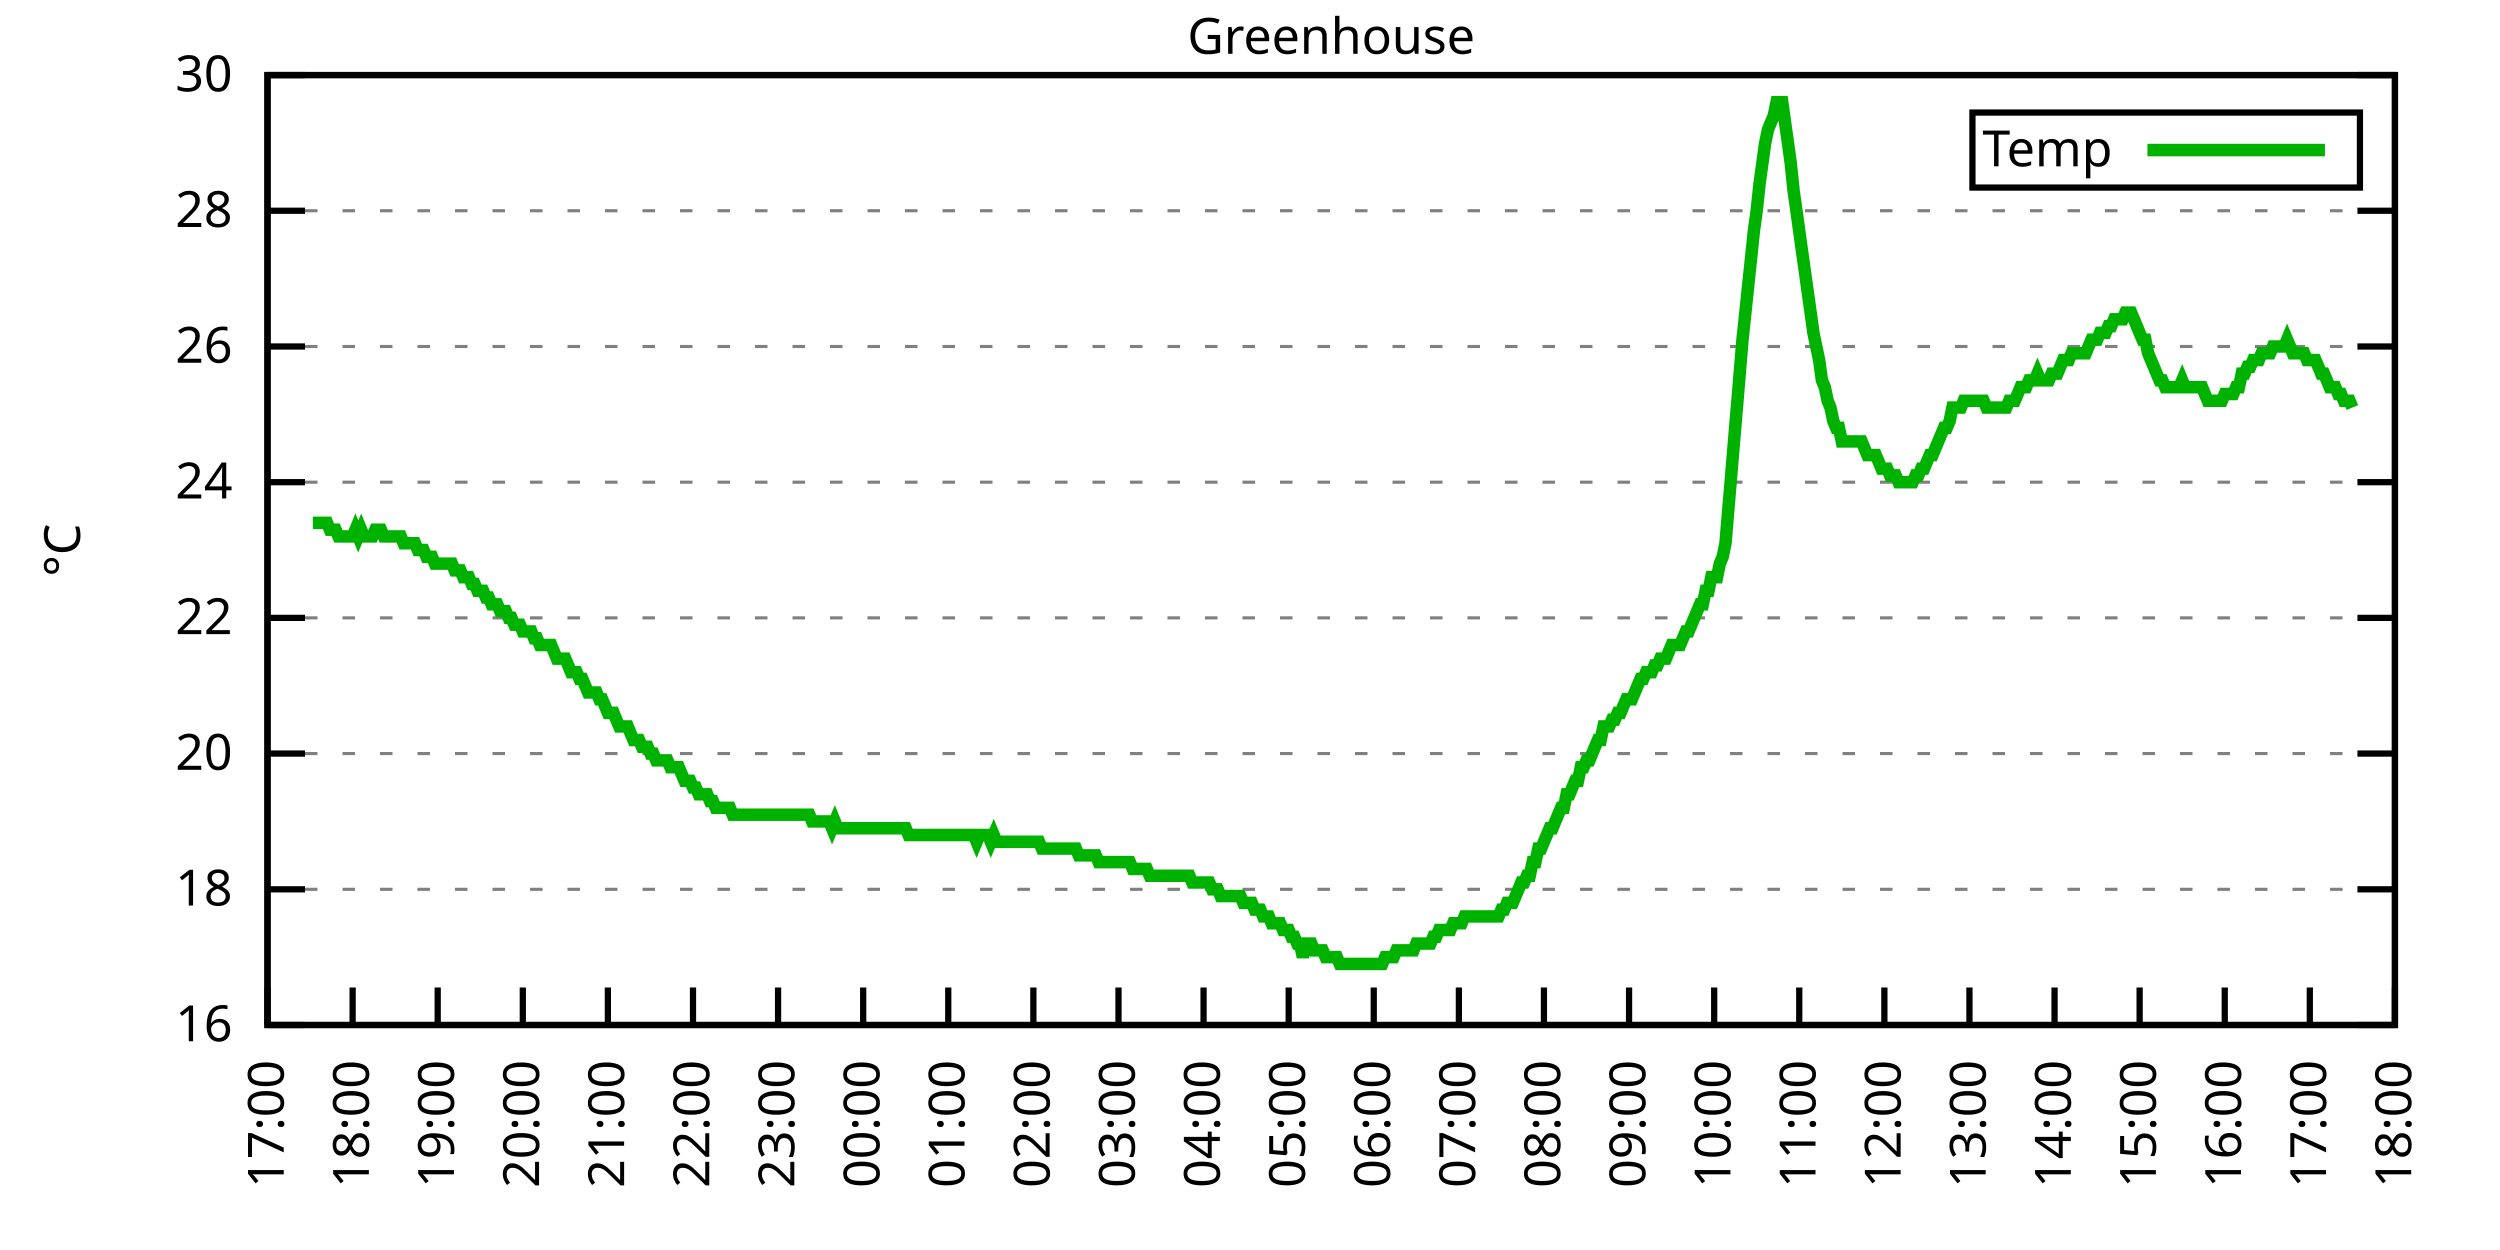
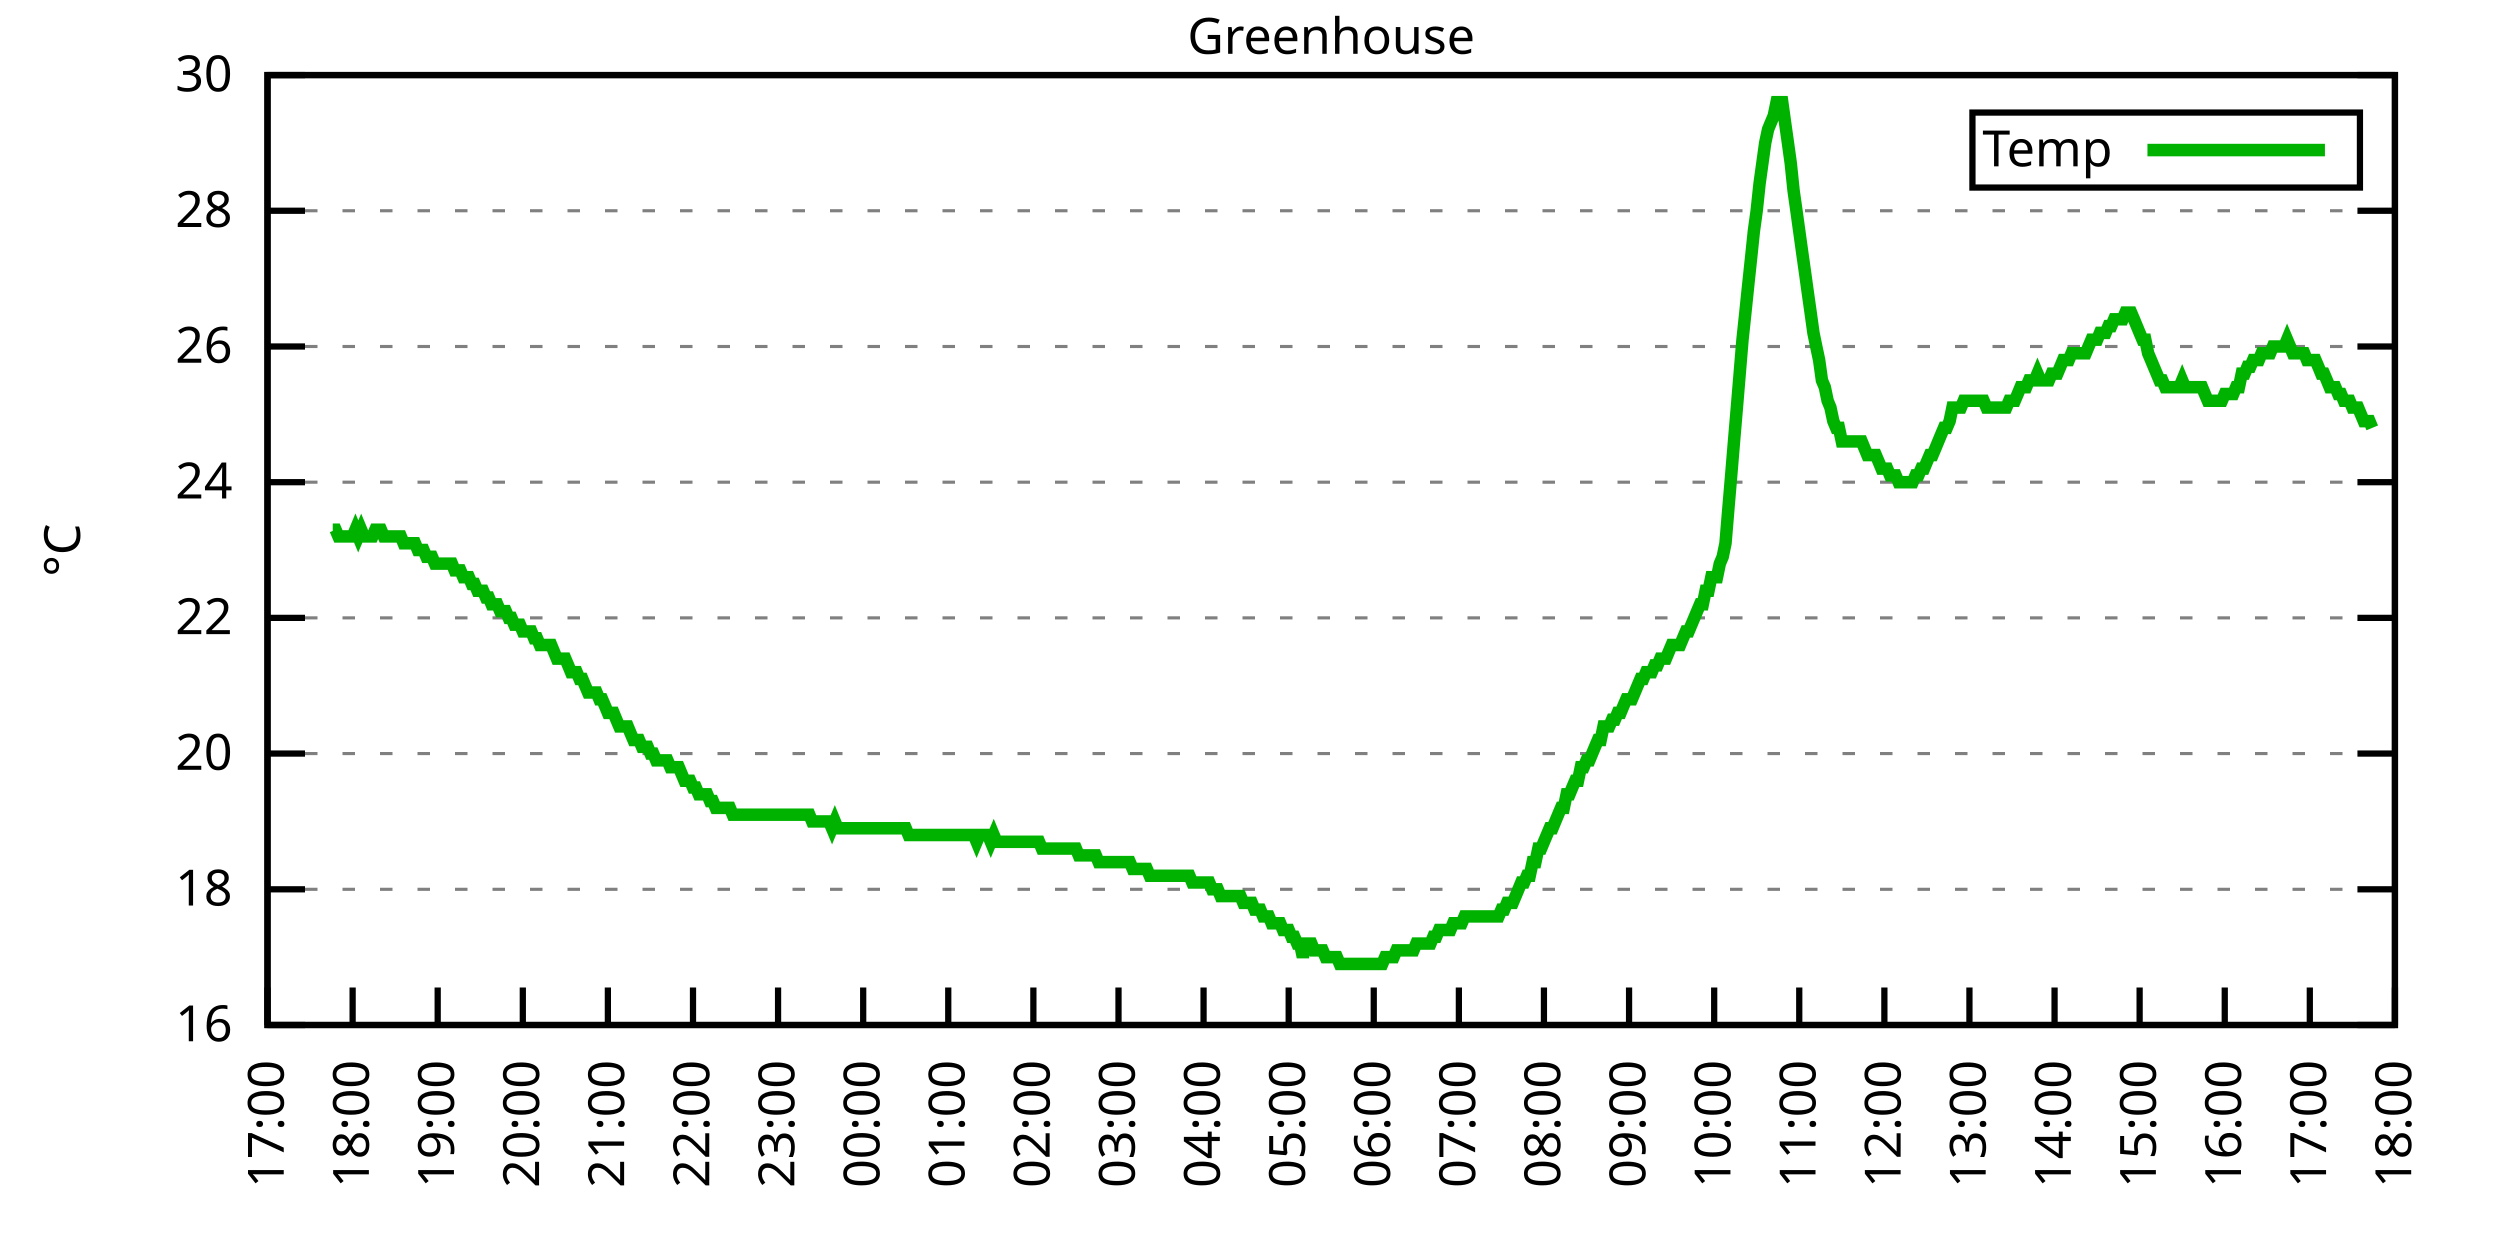
<svg xmlns="http://www.w3.org/2000/svg" xmlns:xlink="http://www.w3.org/1999/xlink" width="400" height="200" viewBox="0 0 400 200">
  <g id="gnuplot_canvas">
    <rect x="0" y="0" width="400" height="200" fill="none" />
    <defs>
      <circle id="gpDot" r="0.5" stroke-width="0.5" stroke="currentColor" />
      <path id="gpPt0" stroke-width="0.333" stroke="currentColor" d="M-1,0 h2 M0,-1 v2" />
      <path id="gpPt1" stroke-width="0.333" stroke="currentColor" d="M-1,-1 L1,1 M1,-1 L-1,1" />
      <path id="gpPt2" stroke-width="0.333" stroke="currentColor" d="M-1,0 L1,0 M0,-1 L0,1 M-1,-1 L1,1 M-1,1 L1,-1" />
      <rect id="gpPt3" stroke-width="0.333" stroke="currentColor" x="-1" y="-1" width="2" height="2" />
      <rect id="gpPt4" stroke-width="0.333" stroke="currentColor" fill="currentColor" x="-1" y="-1" width="2" height="2" />
      <circle id="gpPt5" stroke-width="0.333" stroke="currentColor" cx="0" cy="0" r="1" />
      <use xlink:href="#gpPt5" id="gpPt6" fill="currentColor" stroke="none" />
      <path id="gpPt7" stroke-width="0.333" stroke="currentColor" d="M0,-1.33 L-1.33,0.67 L1.33,0.67 z" />
      <use xlink:href="#gpPt7" id="gpPt8" fill="currentColor" stroke="none" />
      <use xlink:href="#gpPt7" id="gpPt9" stroke="currentColor" transform="rotate(180)" />
      <use xlink:href="#gpPt9" id="gpPt10" fill="currentColor" stroke="none" />
      <use xlink:href="#gpPt3" id="gpPt11" stroke="currentColor" transform="rotate(45)" />
      <use xlink:href="#gpPt11" id="gpPt12" fill="currentColor" stroke="none" />
      <path id="gpPt13" stroke-width="0.333" stroke="currentColor" d="M0,1.330 L1.265,0.411 L0.782,-1.067 L-0.782,-1.076 L-1.265,0.411 z" />
      <use xlink:href="#gpPt13" id="gpPt14" fill="currentColor" stroke="none" />
      <filter id="textbox" filterUnits="objectBoundingBox" x="0" y="0" height="1" width="1">
        <feFlood flood-color="white" flood-opacity="1" result="bgnd" />
        <feComposite in="SourceGraphic" in2="bgnd" operator="atop" />
      </filter>
      <filter id="greybox" filterUnits="objectBoundingBox" x="0" y="0" height="1" width="1">
        <feFlood flood-color="lightgrey" flood-opacity="1" result="grey" />
        <feComposite in="SourceGraphic" in2="grey" operator="atop" />
      </filter>
    </defs>
    <g fill="none" color="white" stroke="currentColor" stroke-width="1.00" stroke-linecap="butt" stroke-linejoin="miter">
</g>
    <g fill="none" color="black" stroke="currentColor" stroke-width="1.00" stroke-linecap="butt" stroke-linejoin="miter">
      <g stroke="none" shape-rendering="crispEdges">
        <polygon fill="rgb(255, 255, 255)" points="42.80,164.00 383.18,164.00 383.18,12.02 42.80,12.02 " />
      </g>
    </g>
    <g fill="none" color="black" stroke="currentColor" stroke-width="1.00" stroke-linecap="butt" stroke-linejoin="miter">
</g>
    <g fill="none" color="black" stroke="black" stroke-width="0.50" stroke-linecap="butt" stroke-linejoin="miter">
</g>
    <g fill="none" color="gray" stroke="currentColor" stroke-width="0.50" stroke-linecap="butt" stroke-linejoin="miter">
      <path stroke="gray" stroke-dasharray="2,4" class="gridline" d="M42.80,164.00 L383.19,164.00  " />
    </g>
    <g fill="none" color="gray" stroke="gray" stroke-width="1.00" stroke-linecap="butt" stroke-linejoin="miter">
</g>
    <g fill="none" color="black" stroke="currentColor" stroke-width="1.00" stroke-linecap="butt" stroke-linejoin="miter">
      <path stroke="black" d="M42.80,164.00 L48.80,164.00 M383.19,164.00 L377.19,164.00  " />
      <g transform="translate(37.20,166.60)" stroke="none" fill="black" font-family="Sans" font-size="8.00" text-anchor="end">
        <text>
          <tspan font-family="Sans"> 16</tspan>
        </text>
      </g>
    </g>
    <g fill="none" color="black" stroke="currentColor" stroke-width="1.00" stroke-linecap="butt" stroke-linejoin="miter">
</g>
    <g fill="none" color="black" stroke="black" stroke-width="0.50" stroke-linecap="butt" stroke-linejoin="miter">
</g>
    <g fill="none" color="gray" stroke="currentColor" stroke-width="0.50" stroke-linecap="butt" stroke-linejoin="miter">
      <path stroke="gray" stroke-dasharray="2,4" class="gridline" d="M42.80,142.29 L383.19,142.29  " />
    </g>
    <g fill="none" color="gray" stroke="gray" stroke-width="1.00" stroke-linecap="butt" stroke-linejoin="miter">
</g>
    <g fill="none" color="black" stroke="currentColor" stroke-width="1.00" stroke-linecap="butt" stroke-linejoin="miter">
      <path stroke="black" d="M42.80,142.29 L48.80,142.29 M383.19,142.29 L377.19,142.29  " />
      <g transform="translate(37.20,144.89)" stroke="none" fill="black" font-family="Sans" font-size="8.00" text-anchor="end">
        <text>
          <tspan font-family="Sans"> 18</tspan>
        </text>
      </g>
    </g>
    <g fill="none" color="black" stroke="currentColor" stroke-width="1.00" stroke-linecap="butt" stroke-linejoin="miter">
</g>
    <g fill="none" color="black" stroke="black" stroke-width="0.50" stroke-linecap="butt" stroke-linejoin="miter">
</g>
    <g fill="none" color="gray" stroke="currentColor" stroke-width="0.50" stroke-linecap="butt" stroke-linejoin="miter">
      <path stroke="gray" stroke-dasharray="2,4" class="gridline" d="M42.80,120.57 L383.19,120.57  " />
    </g>
    <g fill="none" color="gray" stroke="gray" stroke-width="1.00" stroke-linecap="butt" stroke-linejoin="miter">
</g>
    <g fill="none" color="black" stroke="currentColor" stroke-width="1.00" stroke-linecap="butt" stroke-linejoin="miter">
      <path stroke="black" d="M42.80,120.57 L48.80,120.57 M383.19,120.57 L377.19,120.57  " />
      <g transform="translate(37.20,123.17)" stroke="none" fill="black" font-family="Sans" font-size="8.00" text-anchor="end">
        <text>
          <tspan font-family="Sans"> 20</tspan>
        </text>
      </g>
    </g>
    <g fill="none" color="black" stroke="currentColor" stroke-width="1.00" stroke-linecap="butt" stroke-linejoin="miter">
</g>
    <g fill="none" color="black" stroke="black" stroke-width="0.50" stroke-linecap="butt" stroke-linejoin="miter">
</g>
    <g fill="none" color="gray" stroke="currentColor" stroke-width="0.50" stroke-linecap="butt" stroke-linejoin="miter">
      <path stroke="gray" stroke-dasharray="2,4" class="gridline" d="M42.80,98.86 L383.19,98.86  " />
    </g>
    <g fill="none" color="gray" stroke="gray" stroke-width="1.00" stroke-linecap="butt" stroke-linejoin="miter">
</g>
    <g fill="none" color="black" stroke="currentColor" stroke-width="1.00" stroke-linecap="butt" stroke-linejoin="miter">
      <path stroke="black" d="M42.80,98.86 L48.80,98.86 M383.19,98.86 L377.19,98.86  " />
      <g transform="translate(37.20,101.46)" stroke="none" fill="black" font-family="Sans" font-size="8.00" text-anchor="end">
        <text>
          <tspan font-family="Sans"> 22</tspan>
        </text>
      </g>
    </g>
    <g fill="none" color="black" stroke="currentColor" stroke-width="1.00" stroke-linecap="butt" stroke-linejoin="miter">
</g>
    <g fill="none" color="black" stroke="black" stroke-width="0.50" stroke-linecap="butt" stroke-linejoin="miter">
</g>
    <g fill="none" color="gray" stroke="currentColor" stroke-width="0.50" stroke-linecap="butt" stroke-linejoin="miter">
      <path stroke="gray" stroke-dasharray="2,4" class="gridline" d="M42.80,77.15 L383.19,77.15  " />
    </g>
    <g fill="none" color="gray" stroke="gray" stroke-width="1.00" stroke-linecap="butt" stroke-linejoin="miter">
</g>
    <g fill="none" color="black" stroke="currentColor" stroke-width="1.00" stroke-linecap="butt" stroke-linejoin="miter">
      <path stroke="black" d="M42.80,77.15 L48.80,77.15 M383.19,77.15 L377.19,77.15  " />
      <g transform="translate(37.20,79.75)" stroke="none" fill="black" font-family="Sans" font-size="8.00" text-anchor="end">
        <text>
          <tspan font-family="Sans"> 24</tspan>
        </text>
      </g>
    </g>
    <g fill="none" color="black" stroke="currentColor" stroke-width="1.00" stroke-linecap="butt" stroke-linejoin="miter">
</g>
    <g fill="none" color="black" stroke="black" stroke-width="0.50" stroke-linecap="butt" stroke-linejoin="miter">
</g>
    <g fill="none" color="gray" stroke="currentColor" stroke-width="0.50" stroke-linecap="butt" stroke-linejoin="miter">
      <path stroke="gray" stroke-dasharray="2,4" class="gridline" d="M42.80,55.44 L383.19,55.44  " />
    </g>
    <g fill="none" color="gray" stroke="gray" stroke-width="1.00" stroke-linecap="butt" stroke-linejoin="miter">
</g>
    <g fill="none" color="black" stroke="currentColor" stroke-width="1.00" stroke-linecap="butt" stroke-linejoin="miter">
      <path stroke="black" d="M42.80,55.44 L48.80,55.44 M383.19,55.44 L377.19,55.44  " />
      <g transform="translate(37.20,58.04)" stroke="none" fill="black" font-family="Sans" font-size="8.00" text-anchor="end">
        <text>
          <tspan font-family="Sans"> 26</tspan>
        </text>
      </g>
    </g>
    <g fill="none" color="black" stroke="currentColor" stroke-width="1.00" stroke-linecap="butt" stroke-linejoin="miter">
</g>
    <g fill="none" color="black" stroke="black" stroke-width="0.50" stroke-linecap="butt" stroke-linejoin="miter">
</g>
    <g fill="none" color="gray" stroke="currentColor" stroke-width="0.50" stroke-linecap="butt" stroke-linejoin="miter">
      <path stroke="gray" stroke-dasharray="2,4" class="gridline" d="M42.80,33.72 L383.19,33.72  " />
    </g>
    <g fill="none" color="gray" stroke="gray" stroke-width="1.00" stroke-linecap="butt" stroke-linejoin="miter">
</g>
    <g fill="none" color="black" stroke="currentColor" stroke-width="1.00" stroke-linecap="butt" stroke-linejoin="miter">
      <path stroke="black" d="M42.80,33.72 L48.80,33.72 M383.19,33.72 L377.19,33.72  " />
      <g transform="translate(37.20,36.32)" stroke="none" fill="black" font-family="Sans" font-size="8.00" text-anchor="end">
        <text>
          <tspan font-family="Sans"> 28</tspan>
        </text>
      </g>
    </g>
    <g fill="none" color="black" stroke="currentColor" stroke-width="1.00" stroke-linecap="butt" stroke-linejoin="miter">
</g>
    <g fill="none" color="black" stroke="black" stroke-width="0.50" stroke-linecap="butt" stroke-linejoin="miter">
</g>
    <g fill="none" color="gray" stroke="currentColor" stroke-width="0.50" stroke-linecap="butt" stroke-linejoin="miter">
      <path stroke="gray" stroke-dasharray="2,4" class="gridline" d="M42.80,12.01 L383.19,12.01  " />
    </g>
    <g fill="none" color="gray" stroke="gray" stroke-width="1.00" stroke-linecap="butt" stroke-linejoin="miter">
</g>
    <g fill="none" color="black" stroke="currentColor" stroke-width="1.00" stroke-linecap="butt" stroke-linejoin="miter">
      <path stroke="black" d="M42.80,12.01 L48.80,12.01 M383.19,12.01 L377.19,12.01  " />
      <g transform="translate(37.20,14.61)" stroke="none" fill="black" font-family="Sans" font-size="8.00" text-anchor="end">
        <text>
          <tspan font-family="Sans"> 30</tspan>
        </text>
      </g>
    </g>
    <g fill="none" color="black" stroke="currentColor" stroke-width="1.00" stroke-linecap="butt" stroke-linejoin="miter">
      <path stroke="black" d="M42.80,164.00 L42.80,158.00  " />
      <g transform="translate(45.40,169.60) rotate(270.00)" stroke="none" fill="black" font-family="Sans" font-size="8.00" text-anchor="end">
        <text>
          <tspan font-family="Sans">17:00</tspan>
        </text>
      </g>
    </g>
    <g fill="none" color="black" stroke="currentColor" stroke-width="1.00" stroke-linecap="butt" stroke-linejoin="miter">
      <path stroke="black" d="M56.42,164.00 L56.42,158.00  " />
      <g transform="translate(59.02,169.60) rotate(270.00)" stroke="none" fill="black" font-family="Sans" font-size="8.00" text-anchor="end">
        <text>
          <tspan font-family="Sans">18:00</tspan>
        </text>
      </g>
    </g>
    <g fill="none" color="black" stroke="currentColor" stroke-width="1.00" stroke-linecap="butt" stroke-linejoin="miter">
      <path stroke="black" d="M70.03,164.00 L70.03,158.00  " />
      <g transform="translate(72.63,169.60) rotate(270.00)" stroke="none" fill="black" font-family="Sans" font-size="8.00" text-anchor="end">
        <text>
          <tspan font-family="Sans">19:00</tspan>
        </text>
      </g>
    </g>
    <g fill="none" color="black" stroke="currentColor" stroke-width="1.00" stroke-linecap="butt" stroke-linejoin="miter">
      <path stroke="black" d="M83.65,164.00 L83.65,158.00  " />
      <g transform="translate(86.25,169.60) rotate(270.00)" stroke="none" fill="black" font-family="Sans" font-size="8.00" text-anchor="end">
        <text>
          <tspan font-family="Sans">20:00</tspan>
        </text>
      </g>
    </g>
    <g fill="none" color="black" stroke="currentColor" stroke-width="1.00" stroke-linecap="butt" stroke-linejoin="miter">
      <path stroke="black" d="M97.26,164.00 L97.26,158.00  " />
      <g transform="translate(99.86,169.60) rotate(270.00)" stroke="none" fill="black" font-family="Sans" font-size="8.00" text-anchor="end">
        <text>
          <tspan font-family="Sans">21:00</tspan>
        </text>
      </g>
    </g>
    <g fill="none" color="black" stroke="currentColor" stroke-width="1.00" stroke-linecap="butt" stroke-linejoin="miter">
      <path stroke="black" d="M110.88,164.00 L110.88,158.00  " />
      <g transform="translate(113.48,169.60) rotate(270.00)" stroke="none" fill="black" font-family="Sans" font-size="8.00" text-anchor="end">
        <text>
          <tspan font-family="Sans">22:00</tspan>
        </text>
      </g>
    </g>
    <g fill="none" color="black" stroke="currentColor" stroke-width="1.00" stroke-linecap="butt" stroke-linejoin="miter">
      <path stroke="black" d="M124.49,164.00 L124.49,158.00  " />
      <g transform="translate(127.09,169.60) rotate(270.00)" stroke="none" fill="black" font-family="Sans" font-size="8.00" text-anchor="end">
        <text>
          <tspan font-family="Sans">23:00</tspan>
        </text>
      </g>
    </g>
    <g fill="none" color="black" stroke="currentColor" stroke-width="1.00" stroke-linecap="butt" stroke-linejoin="miter">
      <path stroke="black" d="M138.11,164.00 L138.11,158.00  " />
      <g transform="translate(140.71,169.60) rotate(270.00)" stroke="none" fill="black" font-family="Sans" font-size="8.00" text-anchor="end">
        <text>
          <tspan font-family="Sans">00:00</tspan>
        </text>
      </g>
    </g>
    <g fill="none" color="black" stroke="currentColor" stroke-width="1.00" stroke-linecap="butt" stroke-linejoin="miter">
      <path stroke="black" d="M151.72,164.00 L151.72,158.00  " />
      <g transform="translate(154.32,169.60) rotate(270.00)" stroke="none" fill="black" font-family="Sans" font-size="8.00" text-anchor="end">
        <text>
          <tspan font-family="Sans">01:00</tspan>
        </text>
      </g>
    </g>
    <g fill="none" color="black" stroke="currentColor" stroke-width="1.00" stroke-linecap="butt" stroke-linejoin="miter">
      <path stroke="black" d="M165.34,164.00 L165.34,158.00  " />
      <g transform="translate(167.94,169.60) rotate(270.00)" stroke="none" fill="black" font-family="Sans" font-size="8.00" text-anchor="end">
        <text>
          <tspan font-family="Sans">02:00</tspan>
        </text>
      </g>
    </g>
    <g fill="none" color="black" stroke="currentColor" stroke-width="1.00" stroke-linecap="butt" stroke-linejoin="miter">
      <path stroke="black" d="M178.96,164.00 L178.96,158.00  " />
      <g transform="translate(181.56,169.60) rotate(270.00)" stroke="none" fill="black" font-family="Sans" font-size="8.00" text-anchor="end">
        <text>
          <tspan font-family="Sans">03:00</tspan>
        </text>
      </g>
    </g>
    <g fill="none" color="black" stroke="currentColor" stroke-width="1.00" stroke-linecap="butt" stroke-linejoin="miter">
      <path stroke="black" d="M192.57,164.00 L192.57,158.00  " />
      <g transform="translate(195.17,169.60) rotate(270.00)" stroke="none" fill="black" font-family="Sans" font-size="8.00" text-anchor="end">
        <text>
          <tspan font-family="Sans">04:00</tspan>
        </text>
      </g>
    </g>
    <g fill="none" color="black" stroke="currentColor" stroke-width="1.00" stroke-linecap="butt" stroke-linejoin="miter">
      <path stroke="black" d="M206.19,164.00 L206.19,158.00  " />
      <g transform="translate(208.79,169.60) rotate(270.00)" stroke="none" fill="black" font-family="Sans" font-size="8.00" text-anchor="end">
        <text>
          <tspan font-family="Sans">05:00</tspan>
        </text>
      </g>
    </g>
    <g fill="none" color="black" stroke="currentColor" stroke-width="1.00" stroke-linecap="butt" stroke-linejoin="miter">
      <path stroke="black" d="M219.80,164.00 L219.80,158.00  " />
      <g transform="translate(222.40,169.60) rotate(270.00)" stroke="none" fill="black" font-family="Sans" font-size="8.00" text-anchor="end">
        <text>
          <tspan font-family="Sans">06:00</tspan>
        </text>
      </g>
    </g>
    <g fill="none" color="black" stroke="currentColor" stroke-width="1.00" stroke-linecap="butt" stroke-linejoin="miter">
      <path stroke="black" d="M233.42,164.00 L233.42,158.00  " />
      <g transform="translate(236.02,169.60) rotate(270.00)" stroke="none" fill="black" font-family="Sans" font-size="8.00" text-anchor="end">
        <text>
          <tspan font-family="Sans">07:00</tspan>
        </text>
      </g>
    </g>
    <g fill="none" color="black" stroke="currentColor" stroke-width="1.00" stroke-linecap="butt" stroke-linejoin="miter">
      <path stroke="black" d="M247.03,164.00 L247.03,158.00  " />
      <g transform="translate(249.63,169.60) rotate(270.00)" stroke="none" fill="black" font-family="Sans" font-size="8.00" text-anchor="end">
        <text>
          <tspan font-family="Sans">08:00</tspan>
        </text>
      </g>
    </g>
    <g fill="none" color="black" stroke="currentColor" stroke-width="1.00" stroke-linecap="butt" stroke-linejoin="miter">
      <path stroke="black" d="M260.65,164.00 L260.65,158.00  " />
      <g transform="translate(263.25,169.60) rotate(270.00)" stroke="none" fill="black" font-family="Sans" font-size="8.00" text-anchor="end">
        <text>
          <tspan font-family="Sans">09:00</tspan>
        </text>
      </g>
    </g>
    <g fill="none" color="black" stroke="currentColor" stroke-width="1.00" stroke-linecap="butt" stroke-linejoin="miter">
      <path stroke="black" d="M274.27,164.00 L274.27,158.00  " />
      <g transform="translate(276.87,169.60) rotate(270.00)" stroke="none" fill="black" font-family="Sans" font-size="8.00" text-anchor="end">
        <text>
          <tspan font-family="Sans">10:00</tspan>
        </text>
      </g>
    </g>
    <g fill="none" color="black" stroke="currentColor" stroke-width="1.00" stroke-linecap="butt" stroke-linejoin="miter">
      <path stroke="black" d="M287.88,164.00 L287.88,158.00  " />
      <g transform="translate(290.48,169.60) rotate(270.00)" stroke="none" fill="black" font-family="Sans" font-size="8.00" text-anchor="end">
        <text>
          <tspan font-family="Sans">11:00</tspan>
        </text>
      </g>
    </g>
    <g fill="none" color="black" stroke="currentColor" stroke-width="1.00" stroke-linecap="butt" stroke-linejoin="miter">
      <path stroke="black" d="M301.50,164.00 L301.50,158.00  " />
      <g transform="translate(304.10,169.60) rotate(270.00)" stroke="none" fill="black" font-family="Sans" font-size="8.00" text-anchor="end">
        <text>
          <tspan font-family="Sans">12:00</tspan>
        </text>
      </g>
    </g>
    <g fill="none" color="black" stroke="currentColor" stroke-width="1.00" stroke-linecap="butt" stroke-linejoin="miter">
      <path stroke="black" d="M315.11,164.00 L315.11,158.00  " />
      <g transform="translate(317.71,169.60) rotate(270.00)" stroke="none" fill="black" font-family="Sans" font-size="8.00" text-anchor="end">
        <text>
          <tspan font-family="Sans">13:00</tspan>
        </text>
      </g>
    </g>
    <g fill="none" color="black" stroke="currentColor" stroke-width="1.00" stroke-linecap="butt" stroke-linejoin="miter">
      <path stroke="black" d="M328.73,164.00 L328.73,158.00  " />
      <g transform="translate(331.33,169.60) rotate(270.00)" stroke="none" fill="black" font-family="Sans" font-size="8.00" text-anchor="end">
        <text>
          <tspan font-family="Sans">14:00</tspan>
        </text>
      </g>
    </g>
    <g fill="none" color="black" stroke="currentColor" stroke-width="1.00" stroke-linecap="butt" stroke-linejoin="miter">
      <path stroke="black" d="M342.34,164.00 L342.34,158.00  " />
      <g transform="translate(344.94,169.60) rotate(270.00)" stroke="none" fill="black" font-family="Sans" font-size="8.00" text-anchor="end">
        <text>
          <tspan font-family="Sans">15:00</tspan>
        </text>
      </g>
    </g>
    <g fill="none" color="black" stroke="currentColor" stroke-width="1.00" stroke-linecap="butt" stroke-linejoin="miter">
      <path stroke="black" d="M355.96,164.00 L355.96,158.00  " />
      <g transform="translate(358.56,169.60) rotate(270.00)" stroke="none" fill="black" font-family="Sans" font-size="8.00" text-anchor="end">
        <text>
          <tspan font-family="Sans">16:00</tspan>
        </text>
      </g>
    </g>
    <g fill="none" color="black" stroke="currentColor" stroke-width="1.00" stroke-linecap="butt" stroke-linejoin="miter">
      <path stroke="black" d="M369.57,164.00 L369.57,158.00  " />
      <g transform="translate(372.17,169.60) rotate(270.00)" stroke="none" fill="black" font-family="Sans" font-size="8.00" text-anchor="end">
        <text>
          <tspan font-family="Sans">17:00</tspan>
        </text>
      </g>
    </g>
    <g fill="none" color="black" stroke="currentColor" stroke-width="1.00" stroke-linecap="butt" stroke-linejoin="miter">
      <path stroke="black" d="M383.19,164.00 L383.19,158.00  " />
      <g transform="translate(385.79,169.60) rotate(270.00)" stroke="none" fill="black" font-family="Sans" font-size="8.00" text-anchor="end">
        <text>
          <tspan font-family="Sans">18:00</tspan>
        </text>
      </g>
    </g>
    <g fill="none" color="black" stroke="currentColor" stroke-width="1.00" stroke-linecap="butt" stroke-linejoin="miter">
</g>
    <g fill="none" color="black" stroke="currentColor" stroke-width="1.00" stroke-linecap="butt" stroke-linejoin="miter">
      <path stroke="black" d="M42.80,12.01 L42.80,164.00 L383.19,164.00 L383.19,12.01 L42.80,12.01 Z  " />
    </g>
    <g fill="none" color="black" stroke="currentColor" stroke-width="1.00" stroke-linecap="butt" stroke-linejoin="miter">
</g>
    <g fill="none" color="black" stroke="currentColor" stroke-width="1.00" stroke-linecap="butt" stroke-linejoin="miter">
      <path stroke="black" d="M315.59,30.01 L315.59,18.01 L377.59,18.01 L377.59,30.01 L315.59,30.01 Z  " />
    </g>
    <g id="Greenhouse_plot_1">
      <g fill="none" color="white" stroke="black" stroke-width="2.00" stroke-linecap="butt" stroke-linejoin="miter">
</g>
      <g fill="none" color="black" stroke="currentColor" stroke-width="2.00" stroke-linecap="butt" stroke-linejoin="miter">
        <g transform="translate(337.99,26.61)" stroke="none" fill="black" font-family="Sans" font-size="8.00" text-anchor="end">
          <text>
            <tspan font-family="Sans">Temp</tspan>
          </text>
        </g>
      </g>
      <g fill="none" color="black" stroke="currentColor" stroke-width="2.00" stroke-linecap="butt" stroke-linejoin="miter">
-         <path stroke="rgb(  0, 178,   0)" d="M343.59,24.01 L371.99,24.01 M50.06,83.66 L50.52,83.66 L50.97,83.66 L51.42,83.66 L51.88,83.66 L52.33,83.66   L52.78,84.75 L53.24,84.75 L53.69,84.75 L54.15,85.83 L54.60,85.83 L55.05,85.83 L55.51,85.83 L55.96,85.83   L56.42,85.83 L56.87,84.75 L57.32,85.83 L57.78,84.75 L58.23,85.83 L58.68,85.83 L59.14,85.83 L59.59,85.83   L60.05,84.75 L60.50,84.75 L60.95,84.75 L61.41,85.83 L61.86,85.83 L62.32,85.83 L62.77,85.83 L63.22,85.83   L63.68,85.83 L64.13,85.83 L64.58,86.92 L65.04,86.92 L65.49,86.92 L65.95,86.92 L66.40,86.92 L66.85,88.00   L67.31,88.00 L67.76,88.00 L68.22,89.09 L68.67,89.09 L69.12,89.09 L69.58,90.18 L70.03,90.18 L70.49,90.18   L70.94,90.18 L71.39,90.18 L71.85,90.18 L72.30,90.18 L72.75,91.26 L73.21,91.26 L73.66,91.26 L74.12,92.35   L74.57,92.35 L75.02,92.35 L75.48,93.43 L75.93,93.43 L76.39,94.52 L76.84,94.52 L77.29,94.52 L77.75,95.60   L78.20,95.60 L78.65,96.69 L79.11,96.69 L79.56,96.69 L80.02,97.78 L80.47,97.78 L80.92,97.78 L81.38,98.86   L81.83,98.86 L82.29,99.95 L82.74,99.95 L83.19,99.95 L83.65,101.03 L84.10,101.03 L84.55,101.03 L85.01,101.03   L85.46,102.12 L85.92,102.12 L86.37,103.20 L86.82,103.20 L87.28,103.20 L87.73,103.20 L88.19,103.20 L88.64,104.29   L89.09,105.38 L89.55,105.38 L90.00,105.38 L90.45,105.38 L90.91,106.46 L91.36,107.55 L91.82,107.55 L92.27,107.55   L92.72,108.63 L93.18,108.63 L93.63,109.72 L94.09,110.80 L94.54,110.80 L94.99,110.80 L95.45,110.80 L95.90,111.89   L96.35,111.89 L96.81,112.97 L97.26,114.06 L97.72,114.06 L98.17,114.06 L98.62,115.15 L99.08,116.23 L99.53,116.23   L99.99,116.23 L100.44,116.23 L100.89,117.32 L101.35,118.40 L101.80,118.40 L102.25,118.40 L102.71,119.49 L103.16,119.49   L103.62,119.49 L104.07,120.57 L104.52,120.57 L104.98,121.66 L105.43,121.66 L105.89,121.66 L106.34,121.66 L106.79,121.66   L107.25,122.75 L107.70,122.75 L108.15,122.75 L108.61,122.75 L109.06,123.83 L109.52,124.92 L109.97,124.92 L110.42,124.92   L110.88,126.00 L111.33,126.00 L111.79,127.09 L112.24,127.09 L112.69,127.09 L113.15,127.09 L113.60,128.17 L114.05,128.17   L114.51,129.26 L114.96,129.26 L115.42,129.26 L115.87,129.26 L116.32,129.26 L116.78,129.26 L117.23,130.35 L117.69,130.35   L118.14,130.35 L118.59,130.35 L119.05,130.35 L119.50,130.35 L119.96,130.35 L120.41,130.35 L120.86,130.35 L121.32,130.35   L121.77,130.35 L122.22,130.35 L122.68,130.35 L123.13,130.35 L123.59,130.35 L124.04,130.35 L124.49,130.35 L124.95,130.35   L125.40,130.35 L125.86,130.35 L126.31,130.35 L126.76,130.35 L127.22,130.35 L127.67,130.35 L128.12,130.35 L128.58,130.35   L129.03,130.35 L129.49,130.35 L129.94,131.43 L130.39,131.43 L130.85,131.43 L131.30,131.43 L131.76,131.43 L132.21,131.43   L132.66,131.43 L133.12,132.52 L133.57,131.43 L134.02,132.52 L134.48,132.52 L134.93,132.52 L135.39,132.52 L135.84,132.52   L136.29,132.52 L136.75,132.52 L137.20,132.52 L137.66,132.52 L138.11,132.52 L138.56,132.52 L139.02,132.52 L139.47,132.52   L139.92,132.52 L140.38,132.52 L140.83,132.52 L141.29,132.52 L141.74,132.52 L142.19,132.52 L142.65,132.52 L143.10,132.52   L143.56,132.52 L144.01,132.52 L144.46,132.52 L144.92,132.52 L145.37,133.60 L145.82,133.60 L146.28,133.60 L146.73,133.60   L147.19,133.60 L147.64,133.60 L148.09,133.60 L148.55,133.60 L149.00,133.60 L149.46,133.60 L149.91,133.60 L150.36,133.60   L150.82,133.60 L151.27,133.60 L151.72,133.60 L152.18,133.60 L152.63,133.60 L153.09,133.60 L153.54,133.60 L153.99,133.60   L154.45,133.60 L154.90,133.60 L155.36,133.60 L155.81,133.60 L156.26,134.69 L156.72,133.60 L157.17,133.60 L157.62,133.60   L158.08,133.60 L158.53,134.69 L158.99,133.60 L159.44,134.69 L159.89,134.69 L160.35,134.69 L160.80,134.69 L161.26,134.69   L161.71,134.69 L162.16,134.69 L162.62,134.69 L163.07,134.69 L163.52,134.69 L163.98,134.69 L164.43,134.69 L164.89,134.69   L165.34,134.69 L165.79,134.69 L166.25,134.69 L166.70,135.77 L167.16,135.77 L167.61,135.77 L168.06,135.77 L168.52,135.77   L168.97,135.77 L169.43,135.77 L169.88,135.77 L170.33,135.77 L170.79,135.77 L171.24,135.77 L171.69,135.77 L172.15,135.77   L172.60,136.86 L173.06,136.86 L173.51,136.86 L173.96,136.86 L174.42,136.86 L174.87,136.86 L175.33,136.86 L175.78,137.94   L176.23,137.94 L176.69,137.94 L177.14,137.94 L177.59,137.94 L178.05,137.94 L178.50,137.94 L178.96,137.94 L179.41,137.94   L179.86,137.94 L180.32,137.94 L180.77,137.94 L181.23,139.03 L181.68,139.03 L182.13,139.03 L182.59,139.03 L183.04,139.03   L183.49,139.03 L183.95,140.12 L184.40,140.12 L184.86,140.12 L185.31,140.12 L185.76,140.12 L186.22,140.12 L186.67,140.12   L187.13,140.12 L187.58,140.12 L188.03,140.12 L188.49,140.12 L188.94,140.12 L189.39,140.12 L189.85,140.12 L190.30,140.12   L190.76,141.20 L191.21,141.20 L191.66,141.20 L192.12,141.20 L192.57,141.20 L193.03,141.20 L193.48,141.20 L193.93,142.29   L194.39,142.29 L194.84,142.29 L195.29,143.37 L195.75,143.37 L196.20,143.37 L196.66,143.37 L197.11,143.37 L197.56,143.37   L198.02,143.37 L198.47,143.37 L198.93,144.46 L199.38,144.46 L199.83,144.46 L200.29,144.46 L200.74,145.54 L201.19,145.54   L201.65,145.54 L202.10,146.63 L202.56,146.63 L203.01,146.63 L203.46,147.72 L203.92,147.72 L204.37,147.72 L204.83,147.72   L205.28,148.80 L205.73,148.80 L206.19,148.80 L206.64,149.89 L207.09,149.89 L207.55,150.97 L208.00,150.97 L208.46,153.14   L208.91,150.97 L209.36,150.97 L209.82,150.97 L210.27,152.06 L210.73,152.06 L211.18,152.06 L211.63,152.06 L212.09,153.14   L212.54,153.14 L213.00,153.14 L213.45,153.14 L213.90,153.14 L214.36,154.23 L214.81,154.23 L215.26,154.23 L215.72,154.23   L216.17,154.23 L216.63,154.23 L217.08,154.23 L217.53,154.23 L217.99,154.23 L218.44,154.23 L218.90,154.23 L219.35,154.23   L219.80,154.23 L220.26,154.23 L220.71,154.23 L221.16,154.23 L221.62,153.14 L222.07,153.14 L222.53,153.14 L222.98,153.14   L223.43,152.06 L223.89,152.06 L224.34,152.06 L224.80,152.06 L225.25,152.06 L225.70,152.06 L226.16,152.06 L226.61,150.97   L227.06,150.97 L227.52,150.97 L227.97,150.97 L228.43,150.97 L228.88,150.97 L229.33,149.89 L229.79,149.89 L230.24,148.80   L230.70,148.80 L231.15,148.80 L231.60,148.80 L232.06,148.80 L232.51,147.72 L232.96,147.72 L233.42,147.72 L233.87,147.72   L234.33,146.63 L234.78,146.63 L235.23,146.63 L235.69,146.63 L236.14,146.63 L236.60,146.63 L237.05,146.63 L237.50,146.63   L237.96,146.63 L238.41,146.63 L238.86,146.63 L239.32,146.63 L239.77,146.63 L240.23,145.54 L240.68,145.54 L241.13,144.46   L241.59,144.46 L242.04,144.46 L242.50,143.37 L242.95,142.29 L243.40,141.20 L243.86,141.20 L244.31,140.12 L244.76,140.12   L245.22,137.94 L245.67,137.94 L246.13,135.77 L246.58,135.77 L247.03,134.69 L247.49,133.60 L247.94,132.52 L248.40,132.52   L248.85,131.43 L249.30,130.35 L249.76,129.26 L250.21,129.26 L250.66,127.09 L251.12,127.09 L251.57,126.00 L252.03,124.92   L252.48,124.92 L252.93,122.75 L253.39,122.75 L253.84,121.66 L254.30,121.66 L254.75,120.57 L255.20,119.49 L255.66,118.40   L256.11,118.40 L256.56,116.23 L257.02,116.23 L257.47,116.23 L257.93,115.15 L258.38,115.15 L258.83,114.06 L259.29,114.06   L259.74,112.97 L260.20,111.89 L260.65,111.89 L261.10,111.89 L261.56,110.80 L262.01,109.72 L262.47,108.63 L262.92,108.63   L263.37,107.55 L263.83,107.55 L264.28,107.55 L264.73,106.46 L265.19,106.46 L265.64,105.38 L266.10,105.38 L266.55,105.38   L267.00,104.29 L267.46,103.20 L267.91,103.20 L268.37,103.20 L268.82,103.20 L269.27,102.12 L269.73,101.03 L270.18,101.03   L270.63,99.95 L271.09,98.86 L271.54,97.78 L272.00,96.69 L272.45,96.69 L272.90,94.52 L273.36,94.52 L273.81,92.35   L274.27,92.35 L274.72,92.35 L275.17,90.18 L275.63,89.09 L276.08,86.92 L276.53,81.49 L276.99,76.06 L277.44,70.63   L277.90,65.21 L278.35,59.78 L278.80,54.35 L279.26,50.01 L279.71,45.66 L280.17,41.32 L280.62,36.98 L281.07,33.72   L281.53,29.38 L281.98,26.12 L282.43,22.87 L282.89,20.70 L283.34,19.61 L283.80,18.52 L284.25,16.35 L284.70,16.35   L285.16,16.35 L285.61,19.61 L286.07,22.87 L286.52,26.12 L286.97,30.47 L287.43,33.72 L287.88,36.98 L288.33,40.24   L288.79,43.49 L289.24,46.75 L289.70,50.01 L290.15,53.26 L290.60,55.44 L291.06,57.61 L291.51,60.86 L291.97,61.95   L292.42,64.12 L292.87,65.21 L293.33,67.38 L293.78,68.46 L294.23,68.46 L294.69,70.63 L295.14,70.63 L295.60,70.63   L296.05,70.63 L296.50,70.63 L296.96,70.63 L297.41,70.63 L297.87,70.63 L298.32,71.72 L298.77,72.81 L299.23,72.81   L299.68,72.81 L300.13,72.81 L300.59,73.89 L301.04,74.98 L301.50,74.98 L301.95,74.98 L302.40,76.06 L302.86,76.06   L303.31,76.06 L303.77,77.15 L304.22,77.15 L304.67,77.15 L305.13,77.15 L305.58,77.15 L306.03,77.15 L306.49,76.06   L306.94,76.06 L307.40,74.98 L307.85,74.98 L308.30,73.89 L308.76,72.81 L309.21,72.81 L309.67,71.72 L310.12,70.63   L310.57,69.55 L311.03,68.46 L311.48,68.46 L311.94,67.38 L312.39,65.21 L312.84,65.21 L313.30,65.21 L313.75,65.21   L314.20,64.12 L314.66,64.12 L315.11,64.12 L315.57,64.12 L316.02,64.12 L316.47,64.12 L316.93,64.12 L317.38,64.12   L317.84,65.21 L318.29,65.21 L318.74,65.21 L319.20,65.21 L319.65,65.21 L320.10,65.21 L320.56,65.21 L321.01,65.21   L321.47,64.12 L321.92,64.12 L322.37,64.12 L322.83,63.04 L323.28,61.95 L323.74,61.95 L324.19,61.95 L324.64,60.86   L325.10,60.86 L325.55,60.86 L326.00,59.78 L326.46,60.86 L326.91,60.86 L327.37,60.86 L327.82,60.86 L328.27,59.78   L328.73,59.78 L329.18,59.78 L329.64,58.69 L330.09,57.61 L330.54,57.61 L331.00,57.61 L331.45,56.52 L331.90,56.52   L332.36,56.52 L332.81,56.52 L333.27,56.52 L333.72,56.52 L334.17,55.44 L334.63,54.35 L335.08,54.35 L335.54,54.35   L335.99,53.26 L336.44,53.26 L336.90,53.26 L337.35,52.18 L337.80,52.18 L338.26,51.09 L338.71,51.09 L339.17,51.09   L339.62,51.09 L340.07,50.01 L340.53,50.01 L340.98,50.01 L341.44,51.09 L341.89,52.18 L342.34,53.26 L342.80,54.35   L343.25,54.35 L343.70,56.52 L344.16,57.61 L344.61,58.69 L345.07,59.78 L345.52,60.86 L345.97,60.86 L346.43,61.95   L346.88,61.95 L347.34,61.95 L347.79,61.95 L348.24,61.95 L348.70,61.95 L349.15,60.86 L349.60,61.95 L350.06,61.95   L350.51,61.95 L350.97,61.95 L351.42,61.95 L351.87,61.95 L352.33,61.95 L352.78,63.04 L353.24,64.12 L353.69,64.12   L354.14,64.12 L354.60,64.12 L355.05,64.12 L355.50,64.12 L355.96,63.04 L356.41,63.04 L356.87,63.04 L357.32,63.04   L357.77,61.95 L358.23,61.95 L358.68,59.78 L359.14,59.78 L359.59,58.69 L360.04,58.69 L360.50,57.61 L360.95,57.61   L361.41,57.61 L361.86,56.52 L362.31,56.52 L362.77,56.52 L363.22,56.52 L363.67,55.44 L364.13,55.44 L364.58,55.44   L365.04,55.44 L365.49,55.44 L365.94,54.35 L366.40,55.44 L366.85,56.52 L367.31,56.52 L367.76,56.52 L368.21,56.52   L368.67,56.52 L369.12,57.61 L369.57,57.61 L370.03,57.61 L370.48,57.61 L370.94,58.69 L371.39,59.78 L371.84,59.78   L372.30,60.86 L372.75,61.95 L373.21,61.95 L373.66,61.95 L374.11,63.04 L374.57,63.04 L375.02,64.12 L375.47,64.12   L375.93,64.12 L376.38,65.21  " />
+         <path stroke="rgb(  0, 178,   0)" d="M343.59,24.01 L371.99,24.01 M53.24,84.75 L53.69,84.75 L54.15,85.83 L54.60,85.83 L55.05,85.83 L55.51,85.83   L55.96,85.83 L56.42,85.83 L56.87,84.75 L57.32,85.83 L57.78,84.75 L58.23,85.83 L58.68,85.83 L59.14,85.83   L59.59,85.83 L60.05,84.75 L60.50,84.75 L60.95,84.75 L61.41,85.83 L61.86,85.83 L62.32,85.83 L62.77,85.83   L63.22,85.83 L63.68,85.83 L64.13,85.83 L64.58,86.92 L65.04,86.92 L65.49,86.92 L65.95,86.92 L66.40,86.92   L66.85,88.00 L67.31,88.00 L67.76,88.00 L68.22,89.09 L68.67,89.09 L69.12,89.09 L69.58,90.18 L70.03,90.18   L70.49,90.18 L70.94,90.18 L71.39,90.18 L71.85,90.18 L72.30,90.18 L72.75,91.26 L73.21,91.26 L73.66,91.26   L74.12,92.35 L74.57,92.35 L75.02,92.35 L75.48,93.43 L75.93,93.43 L76.39,94.52 L76.84,94.52 L77.29,94.52   L77.75,95.60 L78.20,95.60 L78.65,96.69 L79.11,96.69 L79.56,96.69 L80.02,97.78 L80.47,97.78 L80.92,97.78   L81.38,98.86 L81.83,98.86 L82.29,99.95 L82.74,99.95 L83.19,99.95 L83.65,101.03 L84.10,101.03 L84.55,101.03   L85.01,101.03 L85.46,102.12 L85.92,102.12 L86.37,103.20 L86.82,103.20 L87.28,103.20 L87.73,103.20 L88.19,103.20   L88.64,104.29 L89.09,105.38 L89.55,105.38 L90.00,105.38 L90.45,105.38 L90.91,106.46 L91.36,107.55 L91.82,107.55   L92.27,107.55 L92.72,108.63 L93.18,108.63 L93.63,109.72 L94.09,110.80 L94.54,110.80 L94.99,110.80 L95.45,110.80   L95.90,111.89 L96.35,111.89 L96.81,112.97 L97.26,114.06 L97.72,114.06 L98.17,114.06 L98.62,115.15 L99.08,116.23   L99.53,116.23 L99.99,116.23 L100.44,116.23 L100.89,117.32 L101.35,118.40 L101.80,118.40 L102.25,118.40 L102.71,119.49   L103.16,119.49 L103.62,119.49 L104.07,120.57 L104.52,120.57 L104.98,121.66 L105.43,121.66 L105.89,121.66 L106.34,121.66   L106.79,121.66 L107.25,122.75 L107.70,122.75 L108.15,122.75 L108.61,122.75 L109.06,123.83 L109.52,124.92 L109.97,124.92   L110.42,124.92 L110.88,126.00 L111.33,126.00 L111.79,127.09 L112.24,127.09 L112.69,127.09 L113.15,127.09 L113.60,128.17   L114.05,128.17 L114.51,129.26 L114.96,129.26 L115.42,129.26 L115.87,129.26 L116.32,129.26 L116.78,129.26 L117.23,130.35   L117.69,130.35 L118.14,130.35 L118.59,130.35 L119.05,130.35 L119.50,130.35 L119.96,130.35 L120.41,130.35 L120.86,130.35   L121.32,130.35 L121.77,130.35 L122.22,130.35 L122.68,130.35 L123.13,130.35 L123.59,130.35 L124.04,130.35 L124.49,130.35   L124.95,130.35 L125.40,130.35 L125.86,130.35 L126.31,130.35 L126.76,130.35 L127.22,130.35 L127.67,130.35 L128.12,130.35   L128.58,130.35 L129.03,130.35 L129.49,130.35 L129.94,131.43 L130.39,131.43 L130.85,131.43 L131.30,131.43 L131.76,131.43   L132.21,131.43 L132.66,131.43 L133.12,132.52 L133.57,131.43 L134.02,132.52 L134.48,132.52 L134.93,132.52 L135.39,132.52   L135.84,132.52 L136.29,132.52 L136.75,132.52 L137.20,132.52 L137.66,132.52 L138.11,132.52 L138.56,132.52 L139.02,132.52   L139.47,132.52 L139.92,132.52 L140.38,132.52 L140.83,132.52 L141.29,132.52 L141.74,132.52 L142.19,132.52 L142.65,132.52   L143.10,132.52 L143.56,132.52 L144.01,132.52 L144.46,132.52 L144.92,132.52 L145.37,133.60 L145.82,133.60 L146.28,133.60   L146.73,133.60 L147.19,133.60 L147.64,133.60 L148.09,133.60 L148.55,133.60 L149.00,133.60 L149.46,133.60 L149.91,133.60   L150.36,133.60 L150.82,133.60 L151.27,133.60 L151.72,133.60 L152.18,133.60 L152.63,133.60 L153.09,133.60 L153.54,133.60   L153.99,133.60 L154.45,133.60 L154.90,133.60 L155.36,133.60 L155.81,133.60 L156.26,134.69 L156.72,133.60 L157.17,133.60   L157.62,133.60 L158.08,133.60 L158.53,134.69 L158.99,133.60 L159.44,134.69 L159.89,134.69 L160.35,134.69 L160.80,134.69   L161.26,134.69 L161.71,134.69 L162.16,134.69 L162.62,134.69 L163.07,134.69 L163.52,134.69 L163.98,134.69 L164.43,134.69   L164.89,134.69 L165.34,134.69 L165.79,134.69 L166.25,134.69 L166.70,135.77 L167.16,135.77 L167.61,135.77 L168.06,135.77   L168.52,135.77 L168.97,135.77 L169.43,135.77 L169.88,135.77 L170.33,135.77 L170.79,135.77 L171.24,135.77 L171.69,135.77   L172.15,135.77 L172.60,136.86 L173.06,136.86 L173.51,136.86 L173.96,136.86 L174.42,136.86 L174.87,136.86 L175.33,136.86   L175.78,137.94 L176.23,137.94 L176.69,137.94 L177.14,137.94 L177.59,137.94 L178.05,137.94 L178.50,137.94 L178.96,137.94   L179.41,137.94 L179.86,137.94 L180.32,137.94 L180.77,137.94 L181.23,139.03 L181.68,139.03 L182.13,139.03 L182.59,139.03   L183.04,139.03 L183.49,139.03 L183.95,140.12 L184.40,140.12 L184.86,140.12 L185.31,140.12 L185.76,140.12 L186.22,140.12   L186.67,140.12 L187.13,140.12 L187.58,140.12 L188.03,140.12 L188.49,140.12 L188.94,140.12 L189.39,140.12 L189.85,140.12   L190.30,140.12 L190.76,141.20 L191.21,141.20 L191.66,141.20 L192.12,141.20 L192.57,141.20 L193.03,141.20 L193.48,141.20   L193.93,142.29 L194.39,142.29 L194.84,142.29 L195.29,143.37 L195.75,143.37 L196.20,143.37 L196.66,143.37 L197.11,143.37   L197.56,143.37 L198.02,143.37 L198.47,143.37 L198.93,144.46 L199.38,144.46 L199.83,144.46 L200.29,144.46 L200.74,145.54   L201.19,145.54 L201.65,145.54 L202.10,146.63 L202.56,146.63 L203.01,146.63 L203.46,147.72 L203.92,147.72 L204.37,147.72   L204.83,147.72 L205.28,148.80 L205.73,148.80 L206.19,148.80 L206.64,149.89 L207.09,149.89 L207.55,150.97 L208.00,150.97   L208.46,153.14 L208.91,150.97 L209.36,150.97 L209.82,150.97 L210.27,152.06 L210.73,152.06 L211.18,152.06 L211.63,152.06   L212.09,153.14 L212.54,153.14 L213.00,153.14 L213.45,153.14 L213.90,153.14 L214.36,154.23 L214.81,154.23 L215.26,154.23   L215.72,154.23 L216.17,154.23 L216.63,154.23 L217.08,154.23 L217.53,154.23 L217.99,154.23 L218.44,154.23 L218.90,154.23   L219.35,154.23 L219.80,154.23 L220.26,154.23 L220.71,154.23 L221.16,154.23 L221.62,153.14 L222.07,153.14 L222.53,153.14   L222.98,153.14 L223.43,152.06 L223.89,152.06 L224.34,152.06 L224.80,152.06 L225.25,152.06 L225.70,152.06 L226.16,152.06   L226.61,150.97 L227.06,150.97 L227.52,150.97 L227.97,150.97 L228.43,150.97 L228.88,150.97 L229.33,149.89 L229.79,149.89   L230.24,148.80 L230.70,148.80 L231.15,148.80 L231.60,148.80 L232.06,148.80 L232.51,147.72 L232.96,147.72 L233.42,147.72   L233.87,147.72 L234.33,146.63 L234.78,146.63 L235.23,146.63 L235.69,146.63 L236.14,146.63 L236.60,146.63 L237.05,146.63   L237.50,146.63 L237.96,146.63 L238.41,146.63 L238.86,146.63 L239.32,146.63 L239.77,146.63 L240.23,145.54 L240.68,145.54   L241.13,144.46 L241.59,144.46 L242.04,144.46 L242.50,143.37 L242.95,142.29 L243.40,141.20 L243.86,141.20 L244.31,140.12   L244.76,140.12 L245.22,137.94 L245.67,137.94 L246.13,135.77 L246.58,135.77 L247.03,134.69 L247.49,133.60 L247.94,132.52   L248.40,132.52 L248.85,131.43 L249.30,130.35 L249.76,129.26 L250.21,129.26 L250.66,127.09 L251.12,127.09 L251.57,126.00   L252.03,124.92 L252.48,124.92 L252.93,122.75 L253.39,122.75 L253.84,121.66 L254.30,121.66 L254.75,120.57 L255.20,119.49   L255.66,118.40 L256.11,118.40 L256.56,116.23 L257.02,116.23 L257.47,116.23 L257.93,115.15 L258.38,115.15 L258.83,114.06   L259.29,114.06 L259.74,112.97 L260.20,111.89 L260.65,111.89 L261.10,111.89 L261.56,110.80 L262.01,109.72 L262.47,108.63   L262.92,108.63 L263.37,107.55 L263.83,107.55 L264.28,107.55 L264.73,106.46 L265.19,106.46 L265.64,105.38 L266.10,105.38   L266.55,105.38 L267.00,104.29 L267.46,103.20 L267.91,103.20 L268.37,103.20 L268.82,103.20 L269.27,102.12 L269.73,101.03   L270.18,101.03 L270.63,99.95 L271.09,98.86 L271.54,97.78 L272.00,96.69 L272.45,96.69 L272.90,94.52 L273.36,94.52   L273.81,92.35 L274.27,92.35 L274.72,92.35 L275.17,90.18 L275.63,89.09 L276.08,86.92 L276.53,81.49 L276.99,76.06   L277.44,70.63 L277.90,65.21 L278.35,59.78 L278.80,54.35 L279.26,50.01 L279.71,45.66 L280.17,41.32 L280.62,36.98   L281.07,33.72 L281.53,29.38 L281.98,26.12 L282.43,22.87 L282.89,20.70 L283.34,19.61 L283.80,18.52 L284.25,16.35   L284.70,16.35 L285.16,16.35 L285.61,19.61 L286.07,22.87 L286.52,26.12 L286.97,30.47 L287.43,33.72 L287.88,36.98   L288.33,40.24 L288.79,43.49 L289.24,46.75 L289.70,50.01 L290.15,53.26 L290.60,55.44 L291.06,57.61 L291.51,60.86   L291.97,61.95 L292.42,64.12 L292.87,65.21 L293.33,67.38 L293.78,68.46 L294.23,68.46 L294.69,70.63 L295.14,70.63   L295.60,70.63 L296.05,70.63 L296.50,70.63 L296.96,70.63 L297.41,70.63 L297.87,70.63 L298.32,71.72 L298.77,72.81   L299.23,72.81 L299.68,72.81 L300.13,72.81 L300.59,73.89 L301.04,74.98 L301.50,74.98 L301.95,74.98 L302.40,76.06   L302.86,76.06 L303.31,76.06 L303.77,77.15 L304.22,77.15 L304.67,77.15 L305.13,77.15 L305.58,77.15 L306.03,77.15   L306.49,76.06 L306.94,76.06 L307.40,74.98 L307.85,74.98 L308.30,73.89 L308.76,72.81 L309.21,72.81 L309.67,71.72   L310.12,70.63 L310.57,69.55 L311.03,68.46 L311.48,68.46 L311.94,67.38 L312.39,65.21 L312.84,65.21 L313.30,65.21   L313.75,65.21 L314.20,64.12 L314.66,64.12 L315.11,64.12 L315.57,64.12 L316.02,64.12 L316.47,64.12 L316.93,64.12   L317.38,64.12 L317.84,65.21 L318.29,65.21 L318.74,65.21 L319.20,65.21 L319.65,65.21 L320.10,65.21 L320.56,65.21   L321.01,65.21 L321.47,64.12 L321.92,64.12 L322.37,64.12 L322.83,63.04 L323.28,61.95 L323.74,61.95 L324.19,61.95   L324.64,60.86 L325.10,60.86 L325.55,60.86 L326.00,59.78 L326.46,60.86 L326.91,60.86 L327.37,60.86 L327.82,60.86   L328.27,59.78 L328.73,59.78 L329.18,59.78 L329.64,58.69 L330.09,57.61 L330.54,57.61 L331.00,57.61 L331.45,56.52   L331.90,56.52 L332.36,56.52 L332.81,56.52 L333.27,56.52 L333.72,56.52 L334.17,55.44 L334.63,54.35 L335.08,54.35   L335.54,54.35 L335.99,53.26 L336.44,53.26 L336.90,53.26 L337.35,52.18 L337.80,52.18 L338.26,51.09 L338.71,51.09   L339.17,51.09 L339.62,51.09 L340.07,50.01 L340.53,50.01 L340.98,50.01 L341.44,51.09 L341.89,52.18 L342.34,53.26   L342.80,54.35 L343.25,54.35 L343.70,56.52 L344.16,57.61 L344.61,58.69 L345.07,59.78 L345.52,60.86 L345.97,60.86   L346.43,61.95 L346.88,61.95 L347.34,61.95 L347.79,61.95 L348.24,61.95 L348.70,61.95 L349.15,60.86 L349.60,61.95   L350.06,61.95 L350.51,61.95 L350.97,61.95 L351.42,61.95 L351.87,61.95 L352.33,61.95 L352.78,63.04 L353.24,64.12   L353.69,64.12 L354.14,64.12 L354.60,64.12 L355.05,64.12 L355.50,64.12 L355.96,63.04 L356.41,63.04 L356.87,63.04   L357.32,63.04 L357.77,61.95 L358.23,61.95 L358.68,59.78 L359.14,59.78 L359.59,58.69 L360.04,58.69 L360.50,57.61   L360.95,57.61 L361.41,57.61 L361.86,56.52 L362.31,56.52 L362.77,56.52 L363.22,56.52 L363.67,55.44 L364.13,55.44   L364.58,55.44 L365.04,55.44 L365.49,55.44 L365.94,54.35 L366.40,55.44 L366.85,56.52 L367.31,56.52 L367.76,56.52   L368.21,56.52 L368.67,56.52 L369.12,57.61 L369.57,57.61 L370.03,57.61 L370.48,57.61 L370.94,58.69 L371.39,59.78   L371.84,59.78 L372.30,60.86 L372.75,61.95 L373.21,61.95 L373.66,61.95 L374.11,63.04 L374.57,63.04 L375.02,64.12   L375.47,64.12 L375.93,64.12 L376.38,65.21 L376.84,65.21 L377.29,65.21 L377.74,66.29 L378.20,67.38 L378.65,67.38   L379.11,67.38 L379.56,68.46  " />
      </g>
    </g>
    <g fill="none" color="black" stroke="currentColor" stroke-width="2.00" stroke-linecap="butt" stroke-linejoin="miter">
</g>
    <g fill="none" color="black" stroke="black" stroke-width="1.00" stroke-linecap="butt" stroke-linejoin="miter">
</g>
    <g fill="none" color="black" stroke="currentColor" stroke-width="1.00" stroke-linecap="butt" stroke-linejoin="miter">
      <path stroke="black" d="M42.80,12.01 L42.80,164.00 L383.19,164.00 L383.19,12.01 L42.80,12.01 Z  " />
      <g transform="translate(12.80,88.01) rotate(270.00)" stroke="none" fill="black" font-family="Sans" font-size="8.00" text-anchor="middle">
        <text>
          <tspan font-family="Sans">°C</tspan>
        </text>
      </g>
    </g>
    <g fill="none" color="black" stroke="currentColor" stroke-width="1.00" stroke-linecap="butt" stroke-linejoin="miter">
</g>
    <g fill="none" color="black" stroke="currentColor" stroke-width="1.00" stroke-linecap="butt" stroke-linejoin="miter">
      <g transform="translate(212.99,8.61)" stroke="none" fill="black" font-family="Sans" font-size="8.00" text-anchor="middle">
        <text>
          <tspan font-family="Sans">Greenhouse</tspan>
        </text>
      </g>
    </g>
    <g fill="none" color="black" stroke="currentColor" stroke-width="1.00" stroke-linecap="butt" stroke-linejoin="miter">
</g>
  </g>
</svg>
